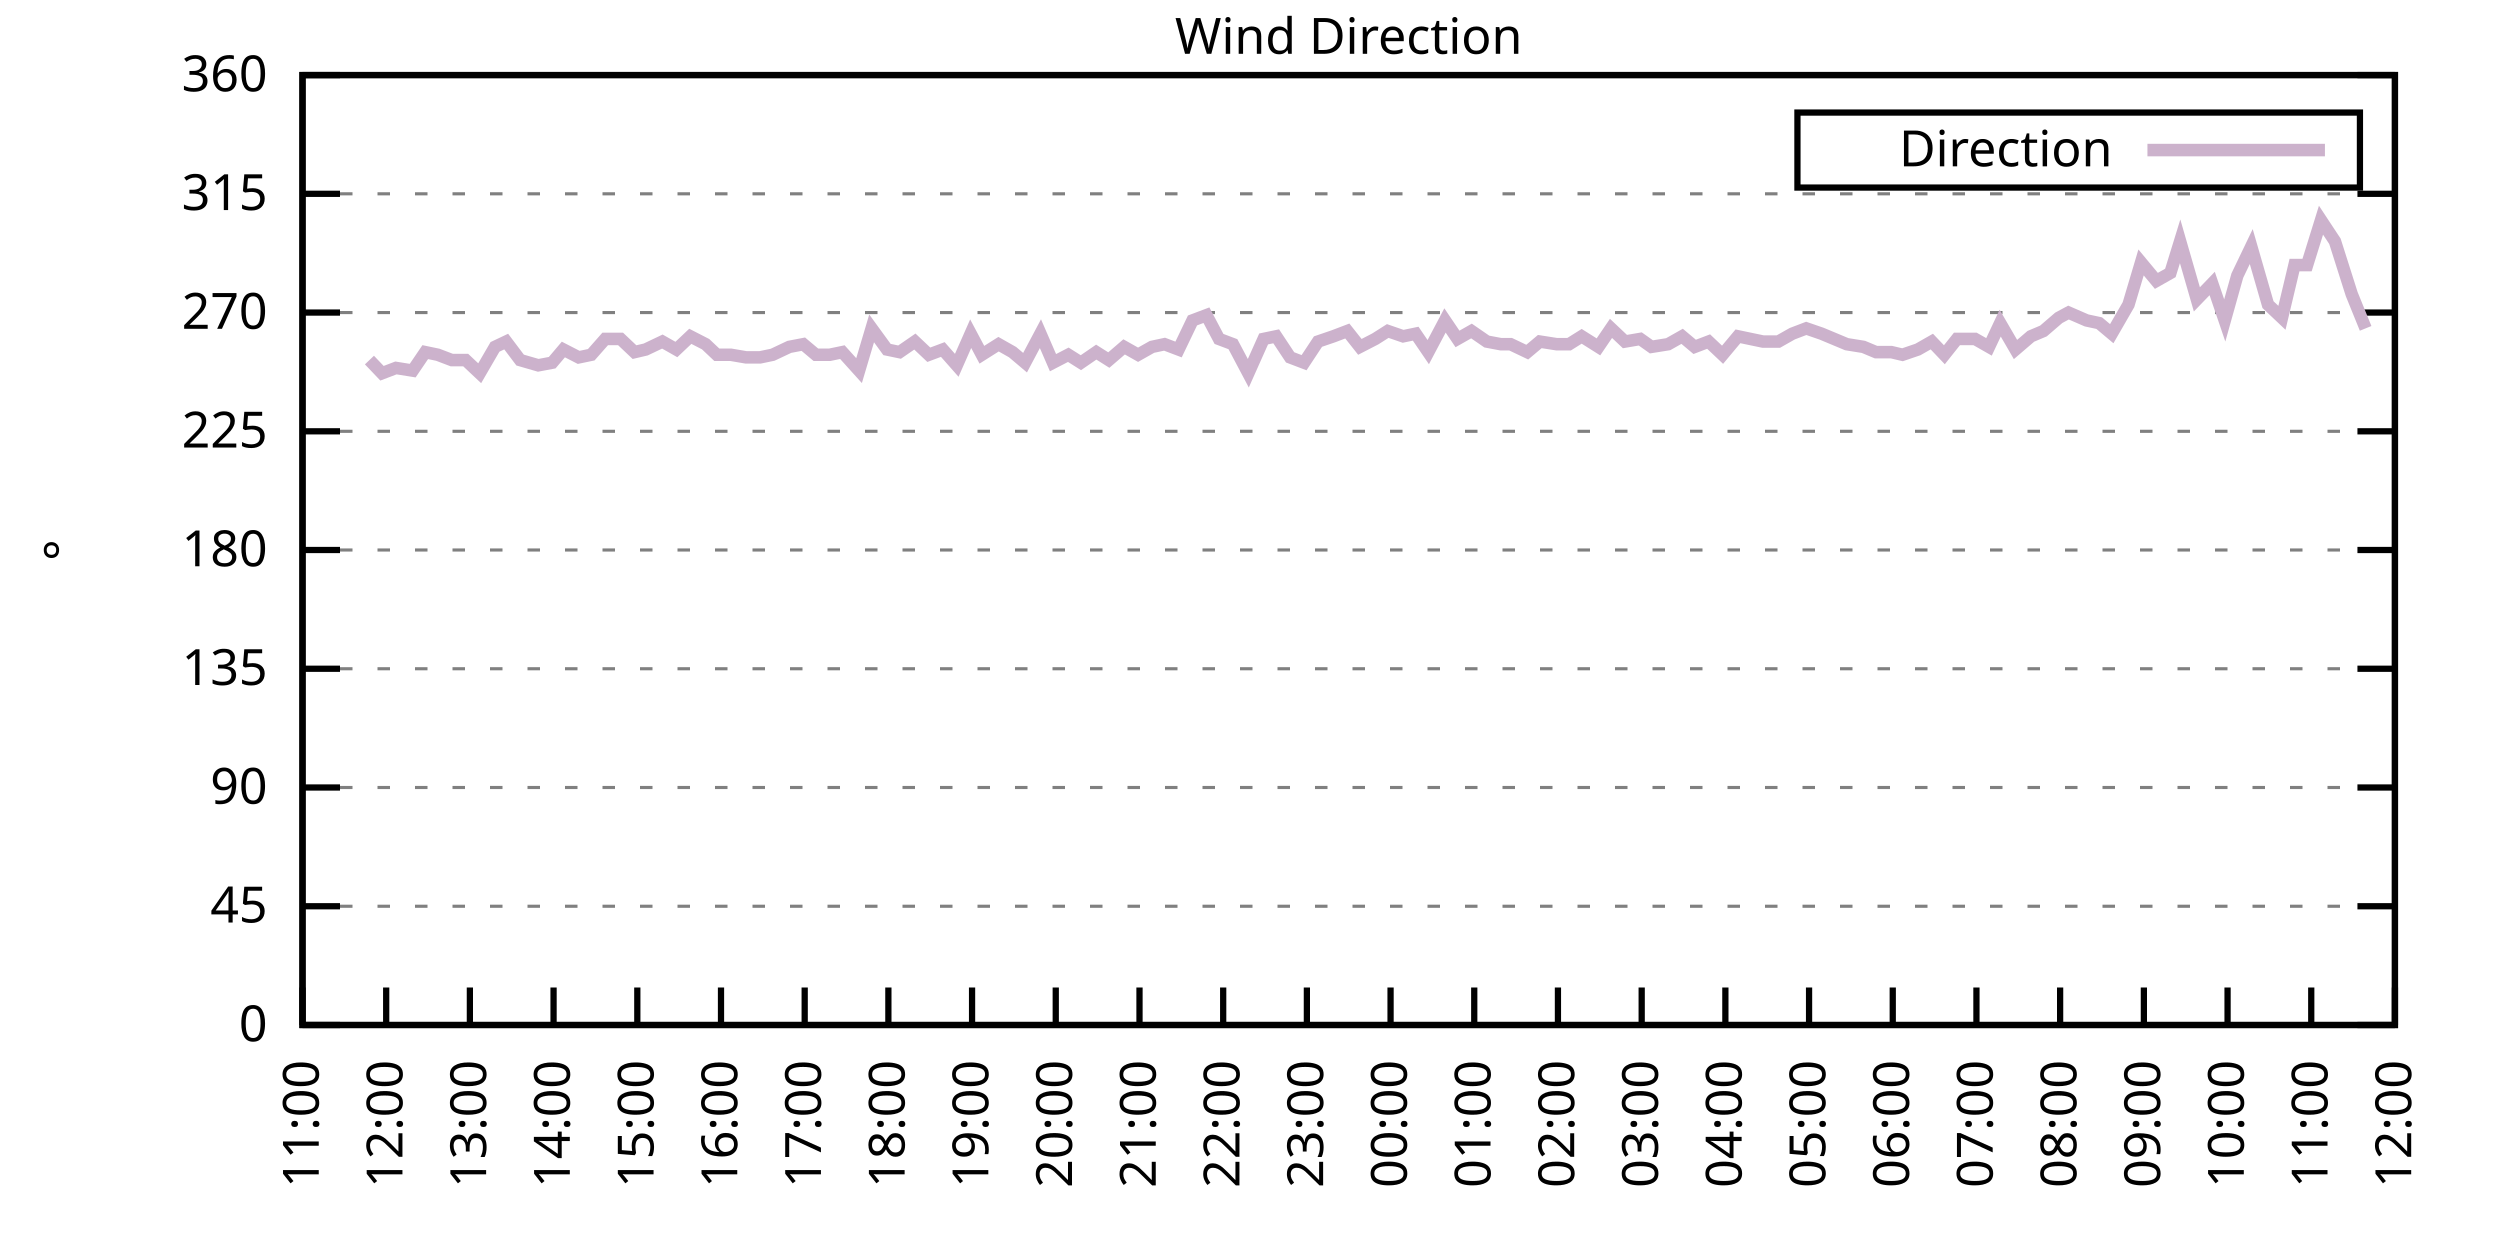
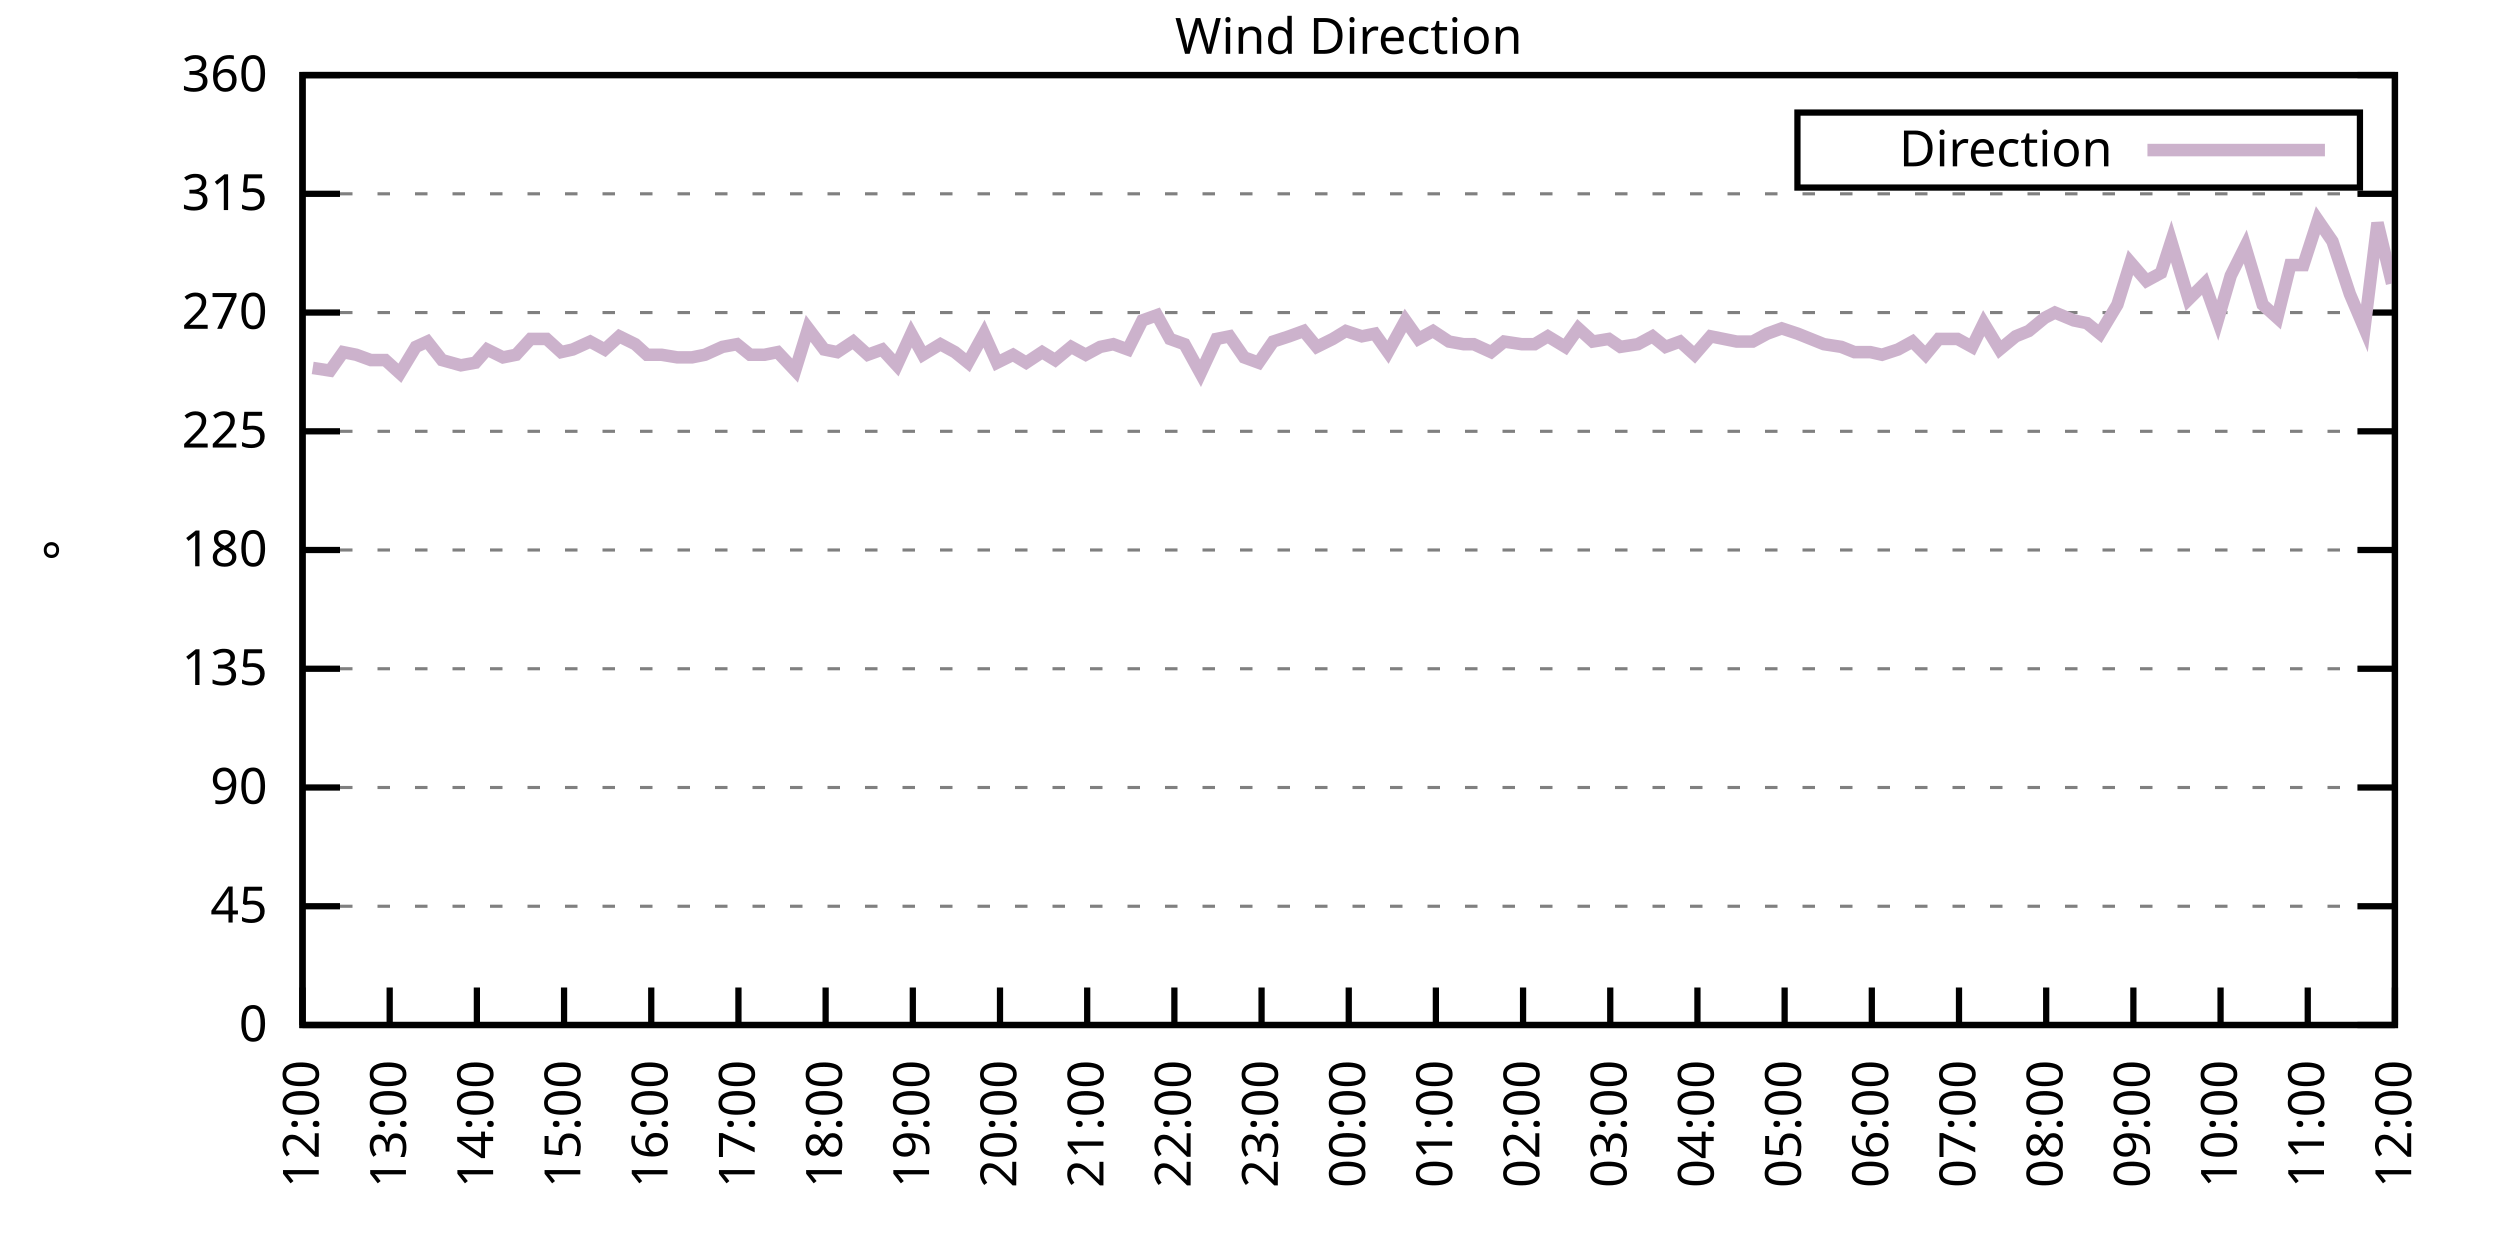
<svg xmlns="http://www.w3.org/2000/svg" xmlns:xlink="http://www.w3.org/1999/xlink" width="400" height="200" viewBox="0 0 400 200">
  <g id="gnuplot_canvas">
    <rect x="0" y="0" width="400" height="200" fill="none" />
    <defs>
      <circle id="gpDot" r="0.5" stroke-width="0.5" stroke="currentColor" />
      <path id="gpPt0" stroke-width="0.333" stroke="currentColor" d="M-1,0 h2 M0,-1 v2" />
      <path id="gpPt1" stroke-width="0.333" stroke="currentColor" d="M-1,-1 L1,1 M1,-1 L-1,1" />
      <path id="gpPt2" stroke-width="0.333" stroke="currentColor" d="M-1,0 L1,0 M0,-1 L0,1 M-1,-1 L1,1 M-1,1 L1,-1" />
      <rect id="gpPt3" stroke-width="0.333" stroke="currentColor" x="-1" y="-1" width="2" height="2" />
      <rect id="gpPt4" stroke-width="0.333" stroke="currentColor" fill="currentColor" x="-1" y="-1" width="2" height="2" />
      <circle id="gpPt5" stroke-width="0.333" stroke="currentColor" cx="0" cy="0" r="1" />
      <use xlink:href="#gpPt5" id="gpPt6" fill="currentColor" stroke="none" />
      <path id="gpPt7" stroke-width="0.333" stroke="currentColor" d="M0,-1.33 L-1.33,0.67 L1.33,0.67 z" />
      <use xlink:href="#gpPt7" id="gpPt8" fill="currentColor" stroke="none" />
      <use xlink:href="#gpPt7" id="gpPt9" stroke="currentColor" transform="rotate(180)" />
      <use xlink:href="#gpPt9" id="gpPt10" fill="currentColor" stroke="none" />
      <use xlink:href="#gpPt3" id="gpPt11" stroke="currentColor" transform="rotate(45)" />
      <use xlink:href="#gpPt11" id="gpPt12" fill="currentColor" stroke="none" />
      <path id="gpPt13" stroke-width="0.333" stroke="currentColor" d="M0,1.330 L1.265,0.411 L0.782,-1.067 L-0.782,-1.076 L-1.265,0.411 z" />
      <use xlink:href="#gpPt13" id="gpPt14" fill="currentColor" stroke="none" />
      <filter id="textbox" filterUnits="objectBoundingBox" x="0" y="0" height="1" width="1">
        <feFlood flood-color="white" flood-opacity="1" result="bgnd" />
        <feComposite in="SourceGraphic" in2="bgnd" operator="atop" />
      </filter>
      <filter id="greybox" filterUnits="objectBoundingBox" x="0" y="0" height="1" width="1">
        <feFlood flood-color="lightgrey" flood-opacity="1" result="grey" />
        <feComposite in="SourceGraphic" in2="grey" operator="atop" />
      </filter>
    </defs>
    <g fill="none" color="white" stroke="currentColor" stroke-width="1.00" stroke-linecap="butt" stroke-linejoin="miter">
</g>
    <g fill="none" color="black" stroke="currentColor" stroke-width="1.00" stroke-linecap="butt" stroke-linejoin="miter">
      <g stroke="none" shape-rendering="crispEdges">
        <polygon fill="rgb(255, 255, 255)" points="48.40,164.00 383.18,164.00 383.18,12.02 48.40,12.02 " />
      </g>
    </g>
    <g fill="none" color="black" stroke="currentColor" stroke-width="1.00" stroke-linecap="butt" stroke-linejoin="miter">
</g>
    <g fill="none" color="black" stroke="black" stroke-width="0.50" stroke-linecap="butt" stroke-linejoin="miter">
</g>
    <g fill="none" color="gray" stroke="currentColor" stroke-width="0.50" stroke-linecap="butt" stroke-linejoin="miter">
      <path stroke="gray" stroke-dasharray="2,4" class="gridline" d="M48.40,164.00 L383.19,164.00  " />
    </g>
    <g fill="none" color="gray" stroke="gray" stroke-width="1.00" stroke-linecap="butt" stroke-linejoin="miter">
</g>
    <g fill="none" color="black" stroke="currentColor" stroke-width="1.00" stroke-linecap="butt" stroke-linejoin="miter">
      <path stroke="black" d="M48.40,164.00 L54.40,164.00 M383.19,164.00 L377.19,164.00  " />
      <g transform="translate(42.80,166.60)" stroke="none" fill="black" font-family="Sans" font-size="8.00" text-anchor="end">
        <text>
          <tspan font-family="Sans"> 0</tspan>
        </text>
      </g>
    </g>
    <g fill="none" color="black" stroke="currentColor" stroke-width="1.00" stroke-linecap="butt" stroke-linejoin="miter">
</g>
    <g fill="none" color="black" stroke="black" stroke-width="0.50" stroke-linecap="butt" stroke-linejoin="miter">
</g>
    <g fill="none" color="gray" stroke="currentColor" stroke-width="0.50" stroke-linecap="butt" stroke-linejoin="miter">
      <path stroke="gray" stroke-dasharray="2,4" class="gridline" d="M48.40,145.00 L383.19,145.00  " />
    </g>
    <g fill="none" color="gray" stroke="gray" stroke-width="1.00" stroke-linecap="butt" stroke-linejoin="miter">
</g>
    <g fill="none" color="black" stroke="currentColor" stroke-width="1.00" stroke-linecap="butt" stroke-linejoin="miter">
      <path stroke="black" d="M48.40,145.00 L54.40,145.00 M383.19,145.00 L377.19,145.00  " />
      <g transform="translate(42.80,147.60)" stroke="none" fill="black" font-family="Sans" font-size="8.00" text-anchor="end">
        <text>
          <tspan font-family="Sans"> 45</tspan>
        </text>
      </g>
    </g>
    <g fill="none" color="black" stroke="currentColor" stroke-width="1.00" stroke-linecap="butt" stroke-linejoin="miter">
</g>
    <g fill="none" color="black" stroke="black" stroke-width="0.50" stroke-linecap="butt" stroke-linejoin="miter">
</g>
    <g fill="none" color="gray" stroke="currentColor" stroke-width="0.50" stroke-linecap="butt" stroke-linejoin="miter">
      <path stroke="gray" stroke-dasharray="2,4" class="gridline" d="M48.40,126.00 L383.19,126.00  " />
    </g>
    <g fill="none" color="gray" stroke="gray" stroke-width="1.00" stroke-linecap="butt" stroke-linejoin="miter">
</g>
    <g fill="none" color="black" stroke="currentColor" stroke-width="1.00" stroke-linecap="butt" stroke-linejoin="miter">
      <path stroke="black" d="M48.40,126.00 L54.40,126.00 M383.19,126.00 L377.19,126.00  " />
      <g transform="translate(42.80,128.60)" stroke="none" fill="black" font-family="Sans" font-size="8.00" text-anchor="end">
        <text>
          <tspan font-family="Sans"> 90</tspan>
        </text>
      </g>
    </g>
    <g fill="none" color="black" stroke="currentColor" stroke-width="1.00" stroke-linecap="butt" stroke-linejoin="miter">
</g>
    <g fill="none" color="black" stroke="black" stroke-width="0.50" stroke-linecap="butt" stroke-linejoin="miter">
</g>
    <g fill="none" color="gray" stroke="currentColor" stroke-width="0.50" stroke-linecap="butt" stroke-linejoin="miter">
      <path stroke="gray" stroke-dasharray="2,4" class="gridline" d="M48.40,107.00 L383.19,107.00  " />
    </g>
    <g fill="none" color="gray" stroke="gray" stroke-width="1.00" stroke-linecap="butt" stroke-linejoin="miter">
</g>
    <g fill="none" color="black" stroke="currentColor" stroke-width="1.00" stroke-linecap="butt" stroke-linejoin="miter">
      <path stroke="black" d="M48.40,107.00 L54.40,107.00 M383.19,107.00 L377.19,107.00  " />
      <g transform="translate(42.80,109.60)" stroke="none" fill="black" font-family="Sans" font-size="8.00" text-anchor="end">
        <text>
          <tspan font-family="Sans"> 135</tspan>
        </text>
      </g>
    </g>
    <g fill="none" color="black" stroke="currentColor" stroke-width="1.00" stroke-linecap="butt" stroke-linejoin="miter">
</g>
    <g fill="none" color="black" stroke="black" stroke-width="0.50" stroke-linecap="butt" stroke-linejoin="miter">
</g>
    <g fill="none" color="gray" stroke="currentColor" stroke-width="0.50" stroke-linecap="butt" stroke-linejoin="miter">
      <path stroke="gray" stroke-dasharray="2,4" class="gridline" d="M48.40,88.00 L383.19,88.00  " />
    </g>
    <g fill="none" color="gray" stroke="gray" stroke-width="1.00" stroke-linecap="butt" stroke-linejoin="miter">
</g>
    <g fill="none" color="black" stroke="currentColor" stroke-width="1.00" stroke-linecap="butt" stroke-linejoin="miter">
      <path stroke="black" d="M48.40,88.00 L54.40,88.00 M383.19,88.00 L377.19,88.00  " />
      <g transform="translate(42.80,90.60)" stroke="none" fill="black" font-family="Sans" font-size="8.00" text-anchor="end">
        <text>
          <tspan font-family="Sans"> 180</tspan>
        </text>
      </g>
    </g>
    <g fill="none" color="black" stroke="currentColor" stroke-width="1.00" stroke-linecap="butt" stroke-linejoin="miter">
</g>
    <g fill="none" color="black" stroke="black" stroke-width="0.50" stroke-linecap="butt" stroke-linejoin="miter">
</g>
    <g fill="none" color="gray" stroke="currentColor" stroke-width="0.50" stroke-linecap="butt" stroke-linejoin="miter">
      <path stroke="gray" stroke-dasharray="2,4" class="gridline" d="M48.40,69.01 L383.19,69.01  " />
    </g>
    <g fill="none" color="gray" stroke="gray" stroke-width="1.00" stroke-linecap="butt" stroke-linejoin="miter">
</g>
    <g fill="none" color="black" stroke="currentColor" stroke-width="1.00" stroke-linecap="butt" stroke-linejoin="miter">
      <path stroke="black" d="M48.40,69.01 L54.40,69.01 M383.19,69.01 L377.19,69.01  " />
      <g transform="translate(42.80,71.61)" stroke="none" fill="black" font-family="Sans" font-size="8.00" text-anchor="end">
        <text>
          <tspan font-family="Sans"> 225</tspan>
        </text>
      </g>
    </g>
    <g fill="none" color="black" stroke="currentColor" stroke-width="1.00" stroke-linecap="butt" stroke-linejoin="miter">
</g>
    <g fill="none" color="black" stroke="black" stroke-width="0.50" stroke-linecap="butt" stroke-linejoin="miter">
</g>
    <g fill="none" color="gray" stroke="currentColor" stroke-width="0.50" stroke-linecap="butt" stroke-linejoin="miter">
      <path stroke="gray" stroke-dasharray="2,4" class="gridline" d="M48.40,50.01 L383.19,50.01  " />
    </g>
    <g fill="none" color="gray" stroke="gray" stroke-width="1.00" stroke-linecap="butt" stroke-linejoin="miter">
</g>
    <g fill="none" color="black" stroke="currentColor" stroke-width="1.00" stroke-linecap="butt" stroke-linejoin="miter">
      <path stroke="black" d="M48.40,50.01 L54.40,50.01 M383.19,50.01 L377.19,50.01  " />
      <g transform="translate(42.80,52.61)" stroke="none" fill="black" font-family="Sans" font-size="8.00" text-anchor="end">
        <text>
          <tspan font-family="Sans"> 270</tspan>
        </text>
      </g>
    </g>
    <g fill="none" color="black" stroke="currentColor" stroke-width="1.00" stroke-linecap="butt" stroke-linejoin="miter">
</g>
    <g fill="none" color="black" stroke="black" stroke-width="0.50" stroke-linecap="butt" stroke-linejoin="miter">
</g>
    <g fill="none" color="gray" stroke="currentColor" stroke-width="0.50" stroke-linecap="butt" stroke-linejoin="miter">
      <path stroke="gray" stroke-dasharray="2,4" class="gridline" d="M48.40,31.01 L383.19,31.01  " />
    </g>
    <g fill="none" color="gray" stroke="gray" stroke-width="1.00" stroke-linecap="butt" stroke-linejoin="miter">
</g>
    <g fill="none" color="black" stroke="currentColor" stroke-width="1.00" stroke-linecap="butt" stroke-linejoin="miter">
      <path stroke="black" d="M48.40,31.01 L54.40,31.01 M383.19,31.01 L377.19,31.01  " />
      <g transform="translate(42.80,33.61)" stroke="none" fill="black" font-family="Sans" font-size="8.00" text-anchor="end">
        <text>
          <tspan font-family="Sans"> 315</tspan>
        </text>
      </g>
    </g>
    <g fill="none" color="black" stroke="currentColor" stroke-width="1.00" stroke-linecap="butt" stroke-linejoin="miter">
</g>
    <g fill="none" color="black" stroke="black" stroke-width="0.50" stroke-linecap="butt" stroke-linejoin="miter">
</g>
    <g fill="none" color="gray" stroke="currentColor" stroke-width="0.50" stroke-linecap="butt" stroke-linejoin="miter">
      <path stroke="gray" stroke-dasharray="2,4" class="gridline" d="M48.40,12.01 L383.19,12.01  " />
    </g>
    <g fill="none" color="gray" stroke="gray" stroke-width="1.00" stroke-linecap="butt" stroke-linejoin="miter">
</g>
    <g fill="none" color="black" stroke="currentColor" stroke-width="1.00" stroke-linecap="butt" stroke-linejoin="miter">
      <path stroke="black" d="M48.40,12.01 L54.40,12.01 M383.19,12.01 L377.19,12.01  " />
      <g transform="translate(42.80,14.61)" stroke="none" fill="black" font-family="Sans" font-size="8.00" text-anchor="end">
        <text>
          <tspan font-family="Sans"> 360</tspan>
        </text>
      </g>
    </g>
    <g fill="none" color="black" stroke="currentColor" stroke-width="1.00" stroke-linecap="butt" stroke-linejoin="miter">
      <path stroke="black" d="M48.40,164.00 L48.40,158.00  " />
      <g transform="translate(51.00,169.60) rotate(270.00)" stroke="none" fill="black" font-family="Sans" font-size="8.00" text-anchor="end">
        <text>
-           <tspan font-family="Sans">11:00</tspan>
-         </text>
-       </g>
-     </g>
-     <g fill="none" color="black" stroke="currentColor" stroke-width="1.00" stroke-linecap="butt" stroke-linejoin="miter">
-       <path stroke="black" d="M61.79,164.00 L61.79,158.00  " />
-       <g transform="translate(64.39,169.60) rotate(270.00)" stroke="none" fill="black" font-family="Sans" font-size="8.00" text-anchor="end">
-         <text>
          <tspan font-family="Sans">12:00</tspan>
        </text>
      </g>
    </g>
    <g fill="none" color="black" stroke="currentColor" stroke-width="1.00" stroke-linecap="butt" stroke-linejoin="miter">
-       <path stroke="black" d="M75.18,164.00 L75.18,158.00  " />
-       <g transform="translate(77.78,169.60) rotate(270.00)" stroke="none" fill="black" font-family="Sans" font-size="8.00" text-anchor="end">
+       <path stroke="black" d="M62.35,164.00 L62.35,158.00  " />
+       <g transform="translate(64.95,169.60) rotate(270.00)" stroke="none" fill="black" font-family="Sans" font-size="8.00" text-anchor="end">
        <text>
          <tspan font-family="Sans">13:00</tspan>
        </text>
      </g>
    </g>
    <g fill="none" color="black" stroke="currentColor" stroke-width="1.00" stroke-linecap="butt" stroke-linejoin="miter">
-       <path stroke="black" d="M88.57,164.00 L88.57,158.00  " />
-       <g transform="translate(91.17,169.60) rotate(270.00)" stroke="none" fill="black" font-family="Sans" font-size="8.00" text-anchor="end">
+       <path stroke="black" d="M76.30,164.00 L76.30,158.00  " />
+       <g transform="translate(78.90,169.60) rotate(270.00)" stroke="none" fill="black" font-family="Sans" font-size="8.00" text-anchor="end">
        <text>
          <tspan font-family="Sans">14:00</tspan>
        </text>
      </g>
    </g>
    <g fill="none" color="black" stroke="currentColor" stroke-width="1.00" stroke-linecap="butt" stroke-linejoin="miter">
-       <path stroke="black" d="M101.97,164.00 L101.97,158.00  " />
-       <g transform="translate(104.57,169.60) rotate(270.00)" stroke="none" fill="black" font-family="Sans" font-size="8.00" text-anchor="end">
+       <path stroke="black" d="M90.25,164.00 L90.25,158.00  " />
+       <g transform="translate(92.85,169.60) rotate(270.00)" stroke="none" fill="black" font-family="Sans" font-size="8.00" text-anchor="end">
        <text>
          <tspan font-family="Sans">15:00</tspan>
        </text>
      </g>
    </g>
    <g fill="none" color="black" stroke="currentColor" stroke-width="1.00" stroke-linecap="butt" stroke-linejoin="miter">
-       <path stroke="black" d="M115.36,164.00 L115.36,158.00  " />
-       <g transform="translate(117.96,169.60) rotate(270.00)" stroke="none" fill="black" font-family="Sans" font-size="8.00" text-anchor="end">
+       <path stroke="black" d="M104.20,164.00 L104.20,158.00  " />
+       <g transform="translate(106.80,169.60) rotate(270.00)" stroke="none" fill="black" font-family="Sans" font-size="8.00" text-anchor="end">
        <text>
          <tspan font-family="Sans">16:00</tspan>
        </text>
      </g>
    </g>
    <g fill="none" color="black" stroke="currentColor" stroke-width="1.00" stroke-linecap="butt" stroke-linejoin="miter">
-       <path stroke="black" d="M128.75,164.00 L128.75,158.00  " />
-       <g transform="translate(131.35,169.60) rotate(270.00)" stroke="none" fill="black" font-family="Sans" font-size="8.00" text-anchor="end">
+       <path stroke="black" d="M118.15,164.00 L118.15,158.00  " />
+       <g transform="translate(120.75,169.60) rotate(270.00)" stroke="none" fill="black" font-family="Sans" font-size="8.00" text-anchor="end">
        <text>
          <tspan font-family="Sans">17:00</tspan>
        </text>
      </g>
    </g>
    <g fill="none" color="black" stroke="currentColor" stroke-width="1.00" stroke-linecap="butt" stroke-linejoin="miter">
-       <path stroke="black" d="M142.14,164.00 L142.14,158.00  " />
-       <g transform="translate(144.74,169.60) rotate(270.00)" stroke="none" fill="black" font-family="Sans" font-size="8.00" text-anchor="end">
+       <path stroke="black" d="M132.10,164.00 L132.10,158.00  " />
+       <g transform="translate(134.70,169.60) rotate(270.00)" stroke="none" fill="black" font-family="Sans" font-size="8.00" text-anchor="end">
        <text>
          <tspan font-family="Sans">18:00</tspan>
        </text>
      </g>
    </g>
    <g fill="none" color="black" stroke="currentColor" stroke-width="1.00" stroke-linecap="butt" stroke-linejoin="miter">
-       <path stroke="black" d="M155.53,164.00 L155.53,158.00  " />
-       <g transform="translate(158.13,169.60) rotate(270.00)" stroke="none" fill="black" font-family="Sans" font-size="8.00" text-anchor="end">
+       <path stroke="black" d="M146.05,164.00 L146.05,158.00  " />
+       <g transform="translate(148.65,169.60) rotate(270.00)" stroke="none" fill="black" font-family="Sans" font-size="8.00" text-anchor="end">
        <text>
          <tspan font-family="Sans">19:00</tspan>
        </text>
      </g>
    </g>
    <g fill="none" color="black" stroke="currentColor" stroke-width="1.00" stroke-linecap="butt" stroke-linejoin="miter">
-       <path stroke="black" d="M168.92,164.00 L168.92,158.00  " />
-       <g transform="translate(171.52,169.60) rotate(270.00)" stroke="none" fill="black" font-family="Sans" font-size="8.00" text-anchor="end">
+       <path stroke="black" d="M160.00,164.00 L160.00,158.00  " />
+       <g transform="translate(162.60,169.60) rotate(270.00)" stroke="none" fill="black" font-family="Sans" font-size="8.00" text-anchor="end">
        <text>
          <tspan font-family="Sans">20:00</tspan>
        </text>
      </g>
    </g>
    <g fill="none" color="black" stroke="currentColor" stroke-width="1.00" stroke-linecap="butt" stroke-linejoin="miter">
-       <path stroke="black" d="M182.32,164.00 L182.32,158.00  " />
-       <g transform="translate(184.92,169.60) rotate(270.00)" stroke="none" fill="black" font-family="Sans" font-size="8.00" text-anchor="end">
+       <path stroke="black" d="M173.95,164.00 L173.95,158.00  " />
+       <g transform="translate(176.55,169.60) rotate(270.00)" stroke="none" fill="black" font-family="Sans" font-size="8.00" text-anchor="end">
        <text>
          <tspan font-family="Sans">21:00</tspan>
        </text>
      </g>
    </g>
    <g fill="none" color="black" stroke="currentColor" stroke-width="1.00" stroke-linecap="butt" stroke-linejoin="miter">
-       <path stroke="black" d="M195.71,164.00 L195.71,158.00  " />
-       <g transform="translate(198.31,169.60) rotate(270.00)" stroke="none" fill="black" font-family="Sans" font-size="8.00" text-anchor="end">
+       <path stroke="black" d="M187.90,164.00 L187.90,158.00  " />
+       <g transform="translate(190.50,169.60) rotate(270.00)" stroke="none" fill="black" font-family="Sans" font-size="8.00" text-anchor="end">
        <text>
          <tspan font-family="Sans">22:00</tspan>
        </text>
      </g>
    </g>
    <g fill="none" color="black" stroke="currentColor" stroke-width="1.00" stroke-linecap="butt" stroke-linejoin="miter">
-       <path stroke="black" d="M209.10,164.00 L209.10,158.00  " />
-       <g transform="translate(211.70,169.60) rotate(270.00)" stroke="none" fill="black" font-family="Sans" font-size="8.00" text-anchor="end">
+       <path stroke="black" d="M201.85,164.00 L201.85,158.00  " />
+       <g transform="translate(204.45,169.60) rotate(270.00)" stroke="none" fill="black" font-family="Sans" font-size="8.00" text-anchor="end">
        <text>
          <tspan font-family="Sans">23:00</tspan>
        </text>
      </g>
    </g>
    <g fill="none" color="black" stroke="currentColor" stroke-width="1.00" stroke-linecap="butt" stroke-linejoin="miter">
-       <path stroke="black" d="M222.49,164.00 L222.49,158.00  " />
-       <g transform="translate(225.09,169.60) rotate(270.00)" stroke="none" fill="black" font-family="Sans" font-size="8.00" text-anchor="end">
+       <path stroke="black" d="M215.80,164.00 L215.80,158.00  " />
+       <g transform="translate(218.40,169.60) rotate(270.00)" stroke="none" fill="black" font-family="Sans" font-size="8.00" text-anchor="end">
        <text>
          <tspan font-family="Sans">00:00</tspan>
        </text>
      </g>
    </g>
    <g fill="none" color="black" stroke="currentColor" stroke-width="1.00" stroke-linecap="butt" stroke-linejoin="miter">
-       <path stroke="black" d="M235.88,164.00 L235.88,158.00  " />
-       <g transform="translate(238.48,169.60) rotate(270.00)" stroke="none" fill="black" font-family="Sans" font-size="8.00" text-anchor="end">
+       <path stroke="black" d="M229.74,164.00 L229.74,158.00  " />
+       <g transform="translate(232.34,169.60) rotate(270.00)" stroke="none" fill="black" font-family="Sans" font-size="8.00" text-anchor="end">
        <text>
          <tspan font-family="Sans">01:00</tspan>
        </text>
      </g>
    </g>
    <g fill="none" color="black" stroke="currentColor" stroke-width="1.00" stroke-linecap="butt" stroke-linejoin="miter">
-       <path stroke="black" d="M249.27,164.00 L249.27,158.00  " />
-       <g transform="translate(251.87,169.60) rotate(270.00)" stroke="none" fill="black" font-family="Sans" font-size="8.00" text-anchor="end">
+       <path stroke="black" d="M243.69,164.00 L243.69,158.00  " />
+       <g transform="translate(246.29,169.60) rotate(270.00)" stroke="none" fill="black" font-family="Sans" font-size="8.00" text-anchor="end">
        <text>
          <tspan font-family="Sans">02:00</tspan>
        </text>
      </g>
    </g>
    <g fill="none" color="black" stroke="currentColor" stroke-width="1.00" stroke-linecap="butt" stroke-linejoin="miter">
-       <path stroke="black" d="M262.67,164.00 L262.67,158.00  " />
-       <g transform="translate(265.27,169.60) rotate(270.00)" stroke="none" fill="black" font-family="Sans" font-size="8.00" text-anchor="end">
+       <path stroke="black" d="M257.64,164.00 L257.64,158.00  " />
+       <g transform="translate(260.24,169.60) rotate(270.00)" stroke="none" fill="black" font-family="Sans" font-size="8.00" text-anchor="end">
        <text>
          <tspan font-family="Sans">03:00</tspan>
        </text>
      </g>
    </g>
    <g fill="none" color="black" stroke="currentColor" stroke-width="1.00" stroke-linecap="butt" stroke-linejoin="miter">
-       <path stroke="black" d="M276.06,164.00 L276.06,158.00  " />
-       <g transform="translate(278.66,169.60) rotate(270.00)" stroke="none" fill="black" font-family="Sans" font-size="8.00" text-anchor="end">
+       <path stroke="black" d="M271.59,164.00 L271.59,158.00  " />
+       <g transform="translate(274.19,169.60) rotate(270.00)" stroke="none" fill="black" font-family="Sans" font-size="8.00" text-anchor="end">
        <text>
          <tspan font-family="Sans">04:00</tspan>
        </text>
      </g>
    </g>
    <g fill="none" color="black" stroke="currentColor" stroke-width="1.00" stroke-linecap="butt" stroke-linejoin="miter">
-       <path stroke="black" d="M289.45,164.00 L289.45,158.00  " />
-       <g transform="translate(292.05,169.60) rotate(270.00)" stroke="none" fill="black" font-family="Sans" font-size="8.00" text-anchor="end">
+       <path stroke="black" d="M285.54,164.00 L285.54,158.00  " />
+       <g transform="translate(288.14,169.60) rotate(270.00)" stroke="none" fill="black" font-family="Sans" font-size="8.00" text-anchor="end">
        <text>
          <tspan font-family="Sans">05:00</tspan>
        </text>
      </g>
    </g>
    <g fill="none" color="black" stroke="currentColor" stroke-width="1.00" stroke-linecap="butt" stroke-linejoin="miter">
-       <path stroke="black" d="M302.84,164.00 L302.84,158.00  " />
-       <g transform="translate(305.44,169.60) rotate(270.00)" stroke="none" fill="black" font-family="Sans" font-size="8.00" text-anchor="end">
+       <path stroke="black" d="M299.49,164.00 L299.49,158.00  " />
+       <g transform="translate(302.09,169.60) rotate(270.00)" stroke="none" fill="black" font-family="Sans" font-size="8.00" text-anchor="end">
        <text>
          <tspan font-family="Sans">06:00</tspan>
        </text>
      </g>
    </g>
    <g fill="none" color="black" stroke="currentColor" stroke-width="1.00" stroke-linecap="butt" stroke-linejoin="miter">
-       <path stroke="black" d="M316.23,164.00 L316.23,158.00  " />
-       <g transform="translate(318.83,169.60) rotate(270.00)" stroke="none" fill="black" font-family="Sans" font-size="8.00" text-anchor="end">
+       <path stroke="black" d="M313.44,164.00 L313.44,158.00  " />
+       <g transform="translate(316.04,169.60) rotate(270.00)" stroke="none" fill="black" font-family="Sans" font-size="8.00" text-anchor="end">
        <text>
          <tspan font-family="Sans">07:00</tspan>
        </text>
      </g>
    </g>
    <g fill="none" color="black" stroke="currentColor" stroke-width="1.00" stroke-linecap="butt" stroke-linejoin="miter">
-       <path stroke="black" d="M329.62,164.00 L329.62,158.00  " />
-       <g transform="translate(332.22,169.60) rotate(270.00)" stroke="none" fill="black" font-family="Sans" font-size="8.00" text-anchor="end">
+       <path stroke="black" d="M327.39,164.00 L327.39,158.00  " />
+       <g transform="translate(329.99,169.60) rotate(270.00)" stroke="none" fill="black" font-family="Sans" font-size="8.00" text-anchor="end">
        <text>
          <tspan font-family="Sans">08:00</tspan>
        </text>
      </g>
    </g>
    <g fill="none" color="black" stroke="currentColor" stroke-width="1.00" stroke-linecap="butt" stroke-linejoin="miter">
-       <path stroke="black" d="M343.02,164.00 L343.02,158.00  " />
-       <g transform="translate(345.62,169.60) rotate(270.00)" stroke="none" fill="black" font-family="Sans" font-size="8.00" text-anchor="end">
+       <path stroke="black" d="M341.34,164.00 L341.34,158.00  " />
+       <g transform="translate(343.94,169.60) rotate(270.00)" stroke="none" fill="black" font-family="Sans" font-size="8.00" text-anchor="end">
        <text>
          <tspan font-family="Sans">09:00</tspan>
        </text>
      </g>
    </g>
    <g fill="none" color="black" stroke="currentColor" stroke-width="1.00" stroke-linecap="butt" stroke-linejoin="miter">
-       <path stroke="black" d="M356.41,164.00 L356.41,158.00  " />
-       <g transform="translate(359.01,169.60) rotate(270.00)" stroke="none" fill="black" font-family="Sans" font-size="8.00" text-anchor="end">
+       <path stroke="black" d="M355.29,164.00 L355.29,158.00  " />
+       <g transform="translate(357.89,169.60) rotate(270.00)" stroke="none" fill="black" font-family="Sans" font-size="8.00" text-anchor="end">
        <text>
          <tspan font-family="Sans">10:00</tspan>
        </text>
      </g>
    </g>
    <g fill="none" color="black" stroke="currentColor" stroke-width="1.00" stroke-linecap="butt" stroke-linejoin="miter">
-       <path stroke="black" d="M369.80,164.00 L369.80,158.00  " />
-       <g transform="translate(372.40,169.60) rotate(270.00)" stroke="none" fill="black" font-family="Sans" font-size="8.00" text-anchor="end">
+       <path stroke="black" d="M369.24,164.00 L369.24,158.00  " />
+       <g transform="translate(371.84,169.60) rotate(270.00)" stroke="none" fill="black" font-family="Sans" font-size="8.00" text-anchor="end">
        <text>
          <tspan font-family="Sans">11:00</tspan>
        </text>
      </g>
    </g>
    <g fill="none" color="black" stroke="currentColor" stroke-width="1.00" stroke-linecap="butt" stroke-linejoin="miter">
      <path stroke="black" d="M383.19,164.00 L383.19,158.00  " />
      <g transform="translate(385.79,169.60) rotate(270.00)" stroke="none" fill="black" font-family="Sans" font-size="8.00" text-anchor="end">
        <text>
          <tspan font-family="Sans">12:00</tspan>
        </text>
      </g>
    </g>
    <g fill="none" color="black" stroke="currentColor" stroke-width="1.00" stroke-linecap="butt" stroke-linejoin="miter">
</g>
    <g fill="none" color="black" stroke="currentColor" stroke-width="1.00" stroke-linecap="butt" stroke-linejoin="miter">
      <path stroke="black" d="M48.40,12.01 L48.40,164.00 L383.19,164.00 L383.19,12.01 L48.40,12.01 Z  " />
    </g>
    <g fill="none" color="black" stroke="currentColor" stroke-width="1.00" stroke-linecap="butt" stroke-linejoin="miter">
</g>
    <g fill="none" color="black" stroke="currentColor" stroke-width="1.00" stroke-linecap="butt" stroke-linejoin="miter">
      <path stroke="black" d="M287.59,30.01 L287.59,18.01 L377.59,18.01 L377.59,30.01 L287.59,30.01 Z  " />
    </g>
    <g id="Wind_direction_plot_1">
      <g fill="none" color="white" stroke="black" stroke-width="2.00" stroke-linecap="butt" stroke-linejoin="miter">
</g>
      <g fill="none" color="black" stroke="currentColor" stroke-width="2.00" stroke-linecap="butt" stroke-linejoin="miter">
        <g transform="translate(337.99,26.61)" stroke="none" fill="black" font-family="Sans" font-size="8.00" text-anchor="end">
          <text>
            <tspan font-family="Sans">Direction</tspan>
          </text>
        </g>
      </g>
      <g fill="none" color="black" stroke="currentColor" stroke-width="2.00" stroke-linecap="butt" stroke-linejoin="miter">
-         <path stroke="rgb(204, 178, 204)" d="M343.59,24.01 L371.99,24.01 M59.11,57.61 L61.12,59.72 L63.35,58.87 L66.03,59.30 L68.04,56.34 L70.05,56.76   L72.28,57.61 L74.51,57.61 L76.75,59.72 L79.20,55.50 L80.99,54.65 L83.22,57.61 L86.12,58.45 L88.35,58.03   L90.14,55.92 L92.59,57.18 L94.60,56.76 L96.83,54.23 L99.29,54.23 L101.52,56.34 L103.31,55.92 L105.98,54.65   L108.22,55.92 L110.45,53.81 L112.90,55.07 L114.69,56.76 L116.92,56.76 L119.38,57.18 L121.61,57.18 L123.62,56.76   L126.29,55.50 L128.53,55.07 L130.54,56.76 L132.77,56.76 L134.78,56.34 L137.45,59.30 L139.46,52.54 L141.92,55.92   L143.93,56.34 L146.38,54.65 L148.61,56.76 L150.85,55.92 L153.08,58.45 L155.31,53.39 L157.10,56.76 L159.77,55.07   L162.01,56.34 L164.01,58.03 L166.47,53.39 L168.48,58.03 L170.93,56.76 L172.94,58.03 L175.40,56.34 L177.41,57.61   L179.86,55.50 L182.09,56.76 L184.32,55.50 L186.33,55.07 L188.57,55.92 L190.80,51.27 L193.03,50.43 L195.04,54.23   L197.27,55.07 L199.73,59.72 L202.18,54.23 L204.19,53.81 L206.42,57.18 L208.65,58.03 L210.88,54.65 L213.34,53.81   L215.57,52.96 L217.58,55.50 L220.04,54.23 L222.04,52.96 L224.50,53.81 L226.51,53.39 L228.52,56.34 L231.20,51.27   L233.20,54.23 L235.44,52.96 L237.89,54.65 L240.12,55.07 L241.69,55.07 L244.36,56.34 L246.37,54.65 L249.05,55.07   L251.06,55.07 L253.07,53.81 L255.75,55.50 L257.76,52.54 L259.99,54.65 L262.44,54.23 L264.23,55.50 L266.91,55.07   L269.14,53.81 L271.15,55.50 L273.38,54.65 L275.61,56.76 L278.07,53.81 L280.07,54.23 L282.08,54.65 L284.54,54.65   L286.77,53.39 L289.00,52.54 L291.46,53.39 L293.47,54.23 L295.48,55.07 L298.15,55.50 L300.16,56.34 L302.62,56.34   L304.40,56.76 L306.86,55.92 L309.09,54.65 L311.10,56.76 L313.11,54.23 L316.01,54.23 L318.24,55.50 L320.03,51.70   L322.48,55.92 L324.94,53.81 L326.95,52.96 L329.40,50.85 L330.96,50.01 L333.86,51.27 L335.87,51.70 L337.88,53.39   L340.56,48.74 L342.57,41.99 L345.02,44.94 L347.26,43.67 L348.82,38.61 L351.50,47.90 L353.95,45.36 L355.96,51.27   L357.97,44.10 L360.20,39.45 L362.88,48.74 L365.11,50.85 L367.12,42.41 L369.13,42.41 L371.36,35.23 L373.59,38.61   L376.27,47.05 L378.50,52.54  " />
+         <path stroke="rgb(204, 178, 204)" d="M343.59,24.01 L371.99,24.01 M50.03,58.87 L52.82,59.30 L54.91,56.34 L57.00,56.76 L59.33,57.61 L61.65,57.61   L63.98,59.72 L66.53,55.50 L68.39,54.65 L70.72,57.61 L73.74,58.45 L76.07,58.03 L77.93,55.92 L80.48,57.18   L82.58,56.76 L84.90,54.23 L87.46,54.23 L89.78,56.34 L91.64,55.92 L94.43,54.65 L96.76,55.92 L99.08,53.81   L101.64,55.07 L103.50,56.76 L105.83,56.76 L108.38,57.18 L110.71,57.18 L112.80,56.76 L115.59,55.50 L117.92,55.07   L120.01,56.76 L122.33,56.76 L124.43,56.34 L127.22,59.30 L129.31,52.54 L131.87,55.92 L133.96,56.34 L136.51,54.65   L138.84,56.76 L141.16,55.92 L143.49,58.45 L145.81,53.39 L147.67,56.76 L150.46,55.07 L152.79,56.34 L154.88,58.03   L157.44,53.39 L159.53,58.03 L162.09,56.76 L164.18,58.03 L166.74,56.34 L168.83,57.61 L171.39,55.50 L173.71,56.76   L176.04,55.50 L178.13,55.07 L180.46,55.92 L182.78,51.27 L185.11,50.43 L187.20,54.23 L189.52,55.07 L192.08,59.72   L194.64,54.23 L196.73,53.81 L199.06,57.18 L201.38,58.03 L203.71,54.65 L206.26,53.81 L208.59,52.96 L210.68,55.50   L213.24,54.23 L215.33,52.96 L217.89,53.81 L219.98,53.39 L222.07,56.34 L224.86,51.27 L226.95,54.23 L229.28,52.96   L231.84,54.65 L234.16,55.07 L235.79,55.07 L238.58,56.34 L240.67,54.65 L243.46,55.07 L245.55,55.07 L247.65,53.81   L250.44,55.50 L252.53,52.54 L254.85,54.65 L257.41,54.23 L259.27,55.50 L262.06,55.07 L264.39,53.81 L266.48,55.50   L268.80,54.65 L271.13,56.76 L273.69,53.81 L275.78,54.23 L277.87,54.65 L280.43,54.65 L282.75,53.39 L285.08,52.54   L287.64,53.39 L289.73,54.23 L291.82,55.07 L294.61,55.50 L296.70,56.34 L299.26,56.34 L301.12,56.76 L303.68,55.92   L306.00,54.65 L308.09,56.76 L310.19,54.23 L313.21,54.23 L315.53,55.50 L317.39,51.70 L319.95,55.92 L322.51,53.81   L324.60,52.96 L327.16,50.85 L328.79,50.01 L331.81,51.27 L333.90,51.70 L335.99,53.39 L338.78,48.74 L340.88,41.99   L343.43,44.94 L345.76,43.67 L347.39,38.61 L350.18,47.90 L352.73,45.36 L354.83,51.27 L356.92,44.10 L359.24,39.45   L362.03,48.74 L364.36,50.85 L366.45,42.41 L368.54,42.41 L370.87,35.23 L373.19,38.61 L375.98,47.05 L378.31,52.54   L380.40,35.65 L382.73,45.36  " />
      </g>
    </g>
    <g fill="none" color="black" stroke="currentColor" stroke-width="2.00" stroke-linecap="butt" stroke-linejoin="miter">
</g>
    <g fill="none" color="black" stroke="black" stroke-width="1.00" stroke-linecap="butt" stroke-linejoin="miter">
</g>
    <g fill="none" color="black" stroke="currentColor" stroke-width="1.00" stroke-linecap="butt" stroke-linejoin="miter">
      <path stroke="black" d="M48.40,12.01 L48.40,164.00 L383.19,164.00 L383.19,12.01 L48.40,12.01 Z  " />
      <g transform="translate(12.80,88.01) rotate(270.00)" stroke="none" fill="black" font-family="Sans" font-size="8.00" text-anchor="middle">
        <text>
          <tspan font-family="Sans">°</tspan>
        </text>
      </g>
    </g>
    <g fill="none" color="black" stroke="currentColor" stroke-width="1.00" stroke-linecap="butt" stroke-linejoin="miter">
</g>
    <g fill="none" color="black" stroke="currentColor" stroke-width="1.00" stroke-linecap="butt" stroke-linejoin="miter">
      <g transform="translate(215.79,8.61)" stroke="none" fill="black" font-family="Sans" font-size="8.00" text-anchor="middle">
        <text>
          <tspan font-family="Sans">Wind Direction</tspan>
        </text>
      </g>
    </g>
    <g fill="none" color="black" stroke="currentColor" stroke-width="1.00" stroke-linecap="butt" stroke-linejoin="miter">
</g>
  </g>
</svg>
